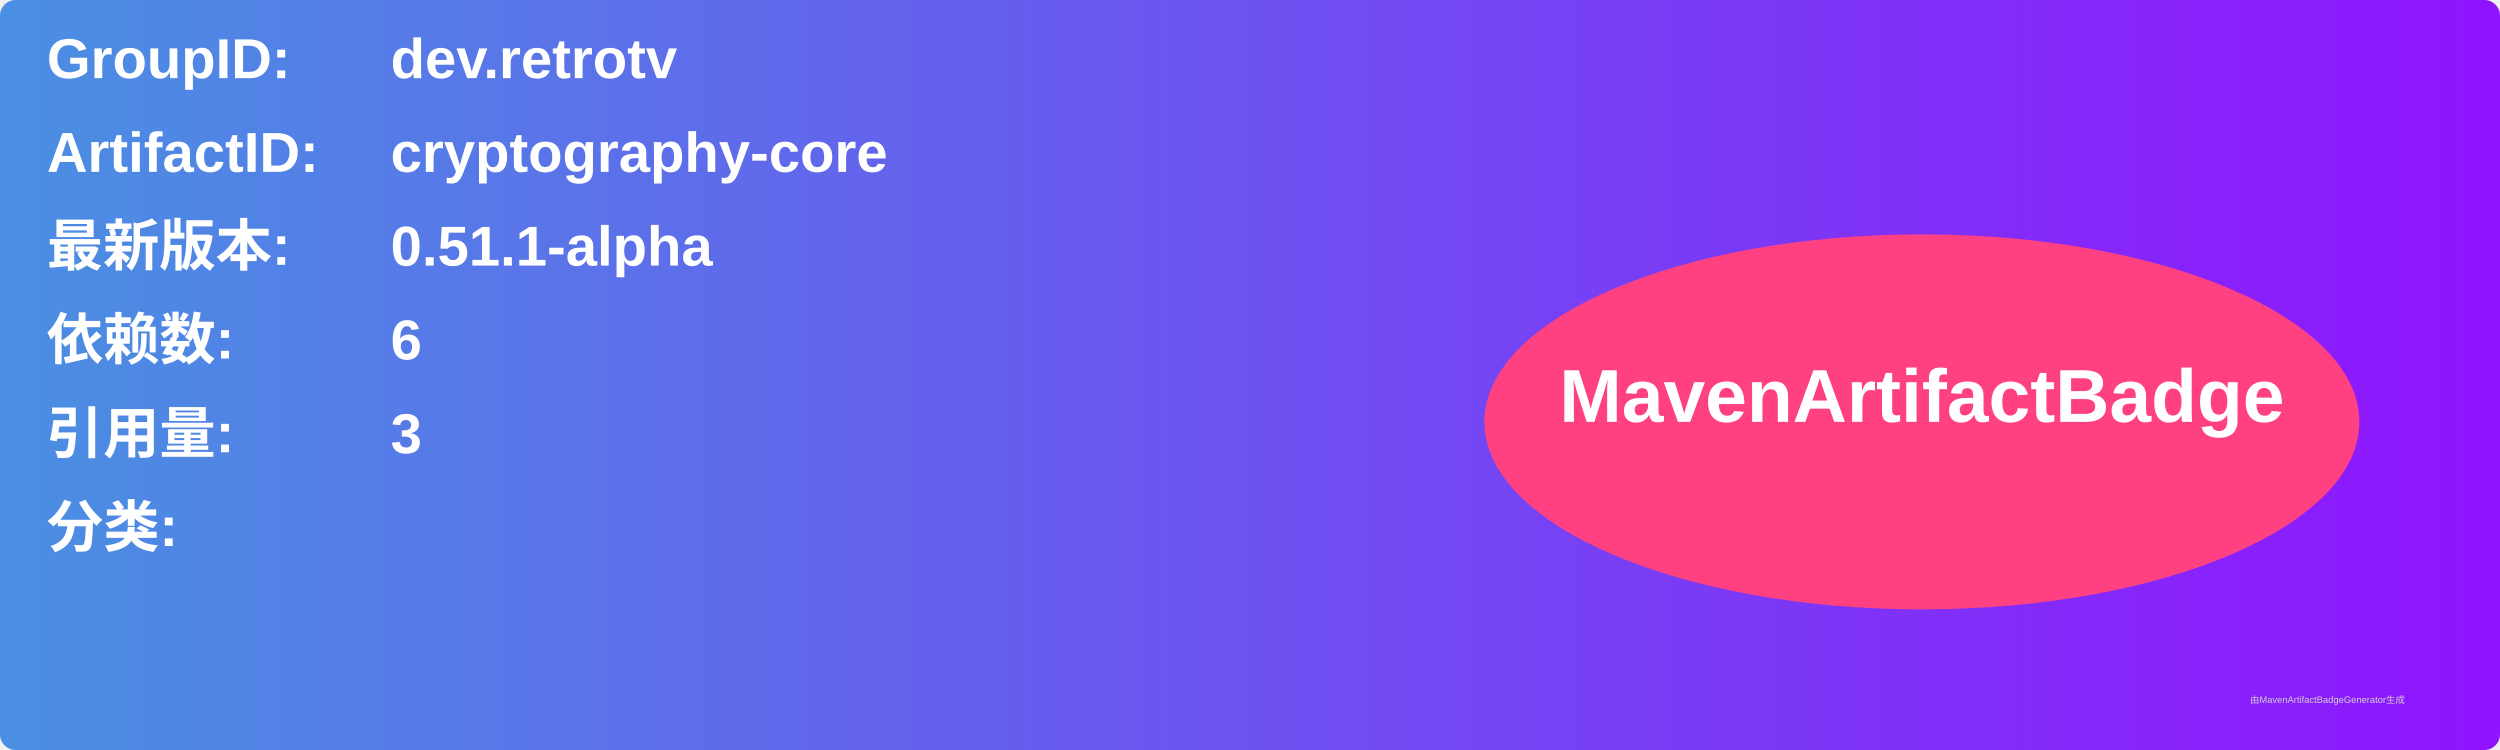
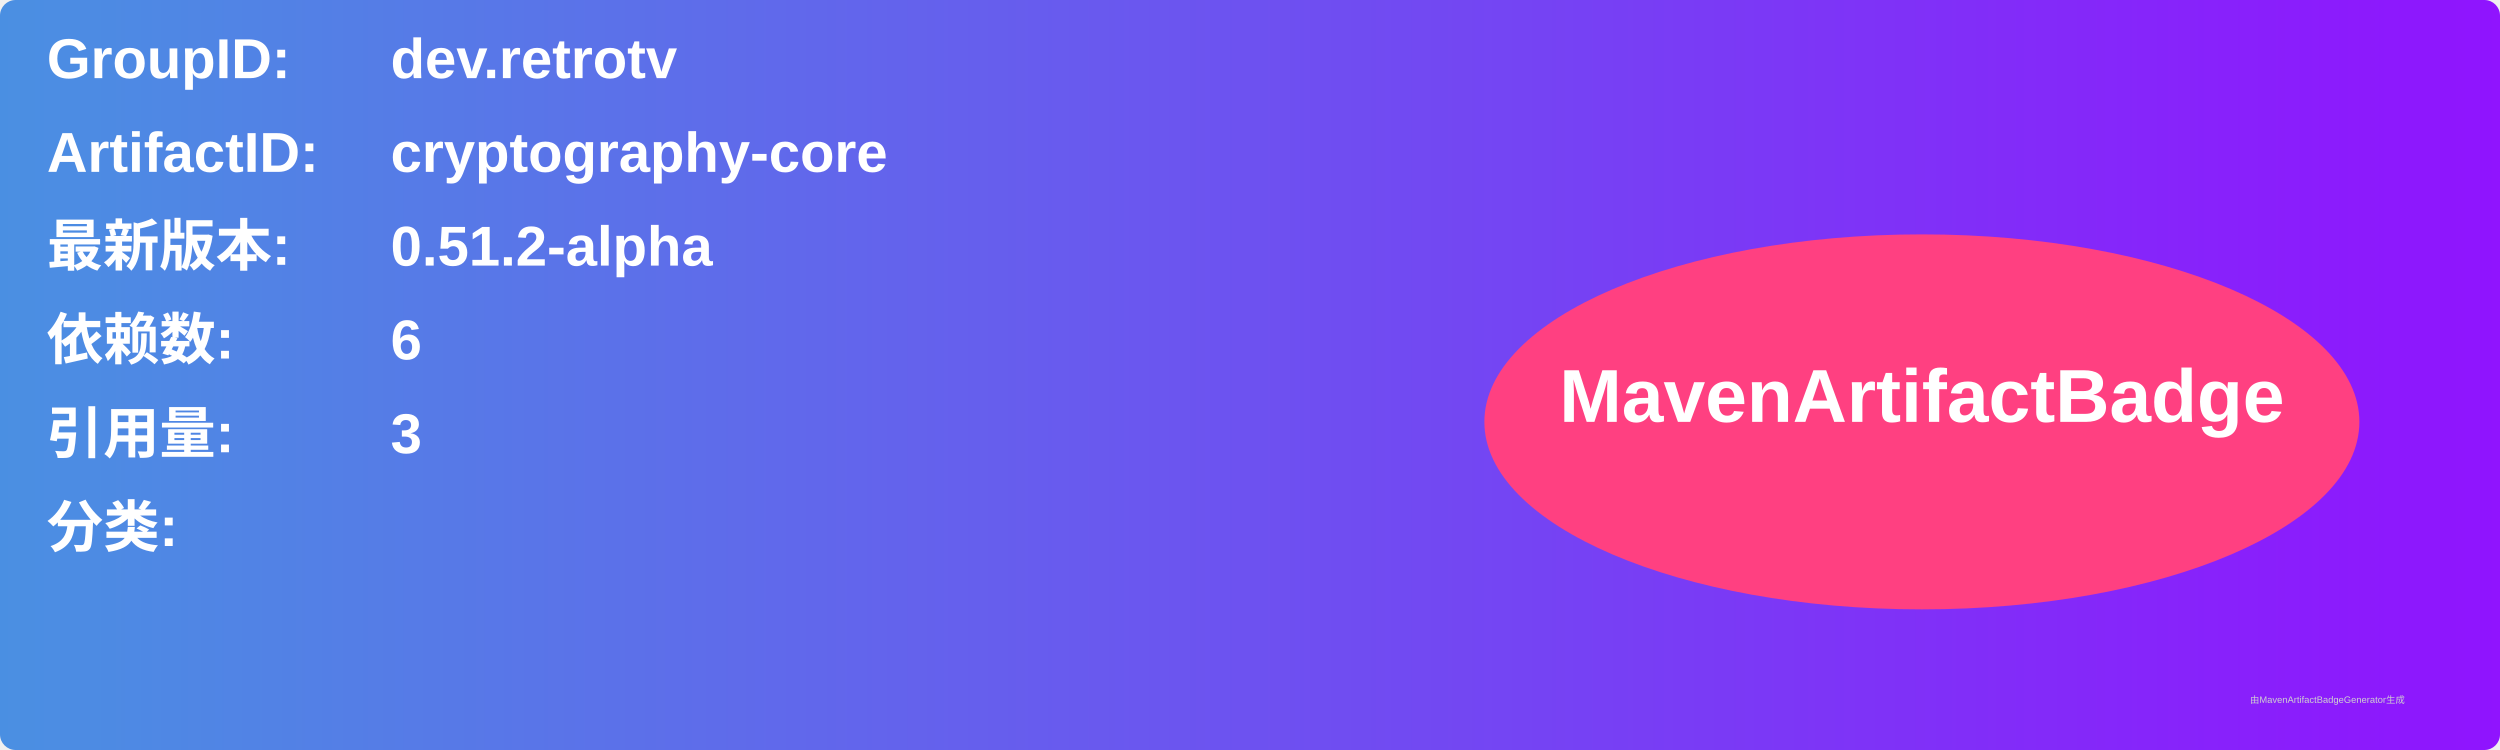
<svg xmlns="http://www.w3.org/2000/svg" width="800" height="240" viewBox="0 0 800 240">
  <linearGradient id="grad" x1="0%" y1="0%" x2="100%" y2="0%">
    <stop offset="0%" stop-color="#4a90e2" />
    <stop offset="100%" stop-color="#9013fe" />
  </linearGradient>
  <rect width="100%" height="100%" rx="5" ry="5" fill="url(#grad)" />
  <g transform="translate(15, 15)">
    <text x="0" y="10" font-family="Arial" font-size="18" fill="white" font-weight="bold" width="260">GroupID:</text>
    <text x="110" y="10" font-family="Arial" font-size="18" fill="white" font-weight="bold" width="460">dev.retrotv</text>
    <text x="0" y="40" font-family="Arial" font-size="18" fill="white" font-weight="bold" width="260">ArtifactID:</text>
    <text x="110" y="40" font-family="Arial" font-size="18" fill="white" font-weight="bold" width="460">cryptography-core</text>
    <text x="0" y="70" font-family="Arial" font-size="18" fill="white" font-weight="bold">最新版本:</text>
    <text x="110" y="70" font-family="Arial" font-size="18" fill="white" font-weight="bold">
-       <tspan font-weight="bold">0.51.1-alpha</tspan>
+       <tspan font-weight="bold">0.51.2-alpha</tspan>
    </text>
    <text x="0" y="100" font-family="Arial" font-size="18" fill="white" font-weight="bold">依赖数: </text>
    <text x="110" y="100" font-family="Arial" font-size="18" fill="white">
      <tspan font-weight="bold">6</tspan>
    </text>
    <text x="0" y="130" font-family="Arial" font-size="18" fill="white" font-weight="bold">引用量: </text>
    <text x="110" y="130" font-family="Arial" font-size="18" fill="white">
      <tspan font-weight="bold">3</tspan>
    </text>
    <text x="0" y="160" font-family="Arial" font-size="18" fill="white" font-weight="bold">分类:</text>
    <text x="10" y="190" font-family="Arial" font-size="10" fill="white">
      <tspan font-weight="bold" />
    </text>
    <ellipse cx="600" cy="120" rx="140" ry="60" fill="#ff4081" />
    <text x="600" y="120" text-anchor="middle" font-family="Arial" font-size="24" fill="white" font-weight="bold">MavenArtifactBadge</text>
  </g>
  <text x="720" y="225" font-family="Arial" font-size="3" fill="#d0d0d0">由MavenArtifactBadgeGenerator生成</text>
</svg>
